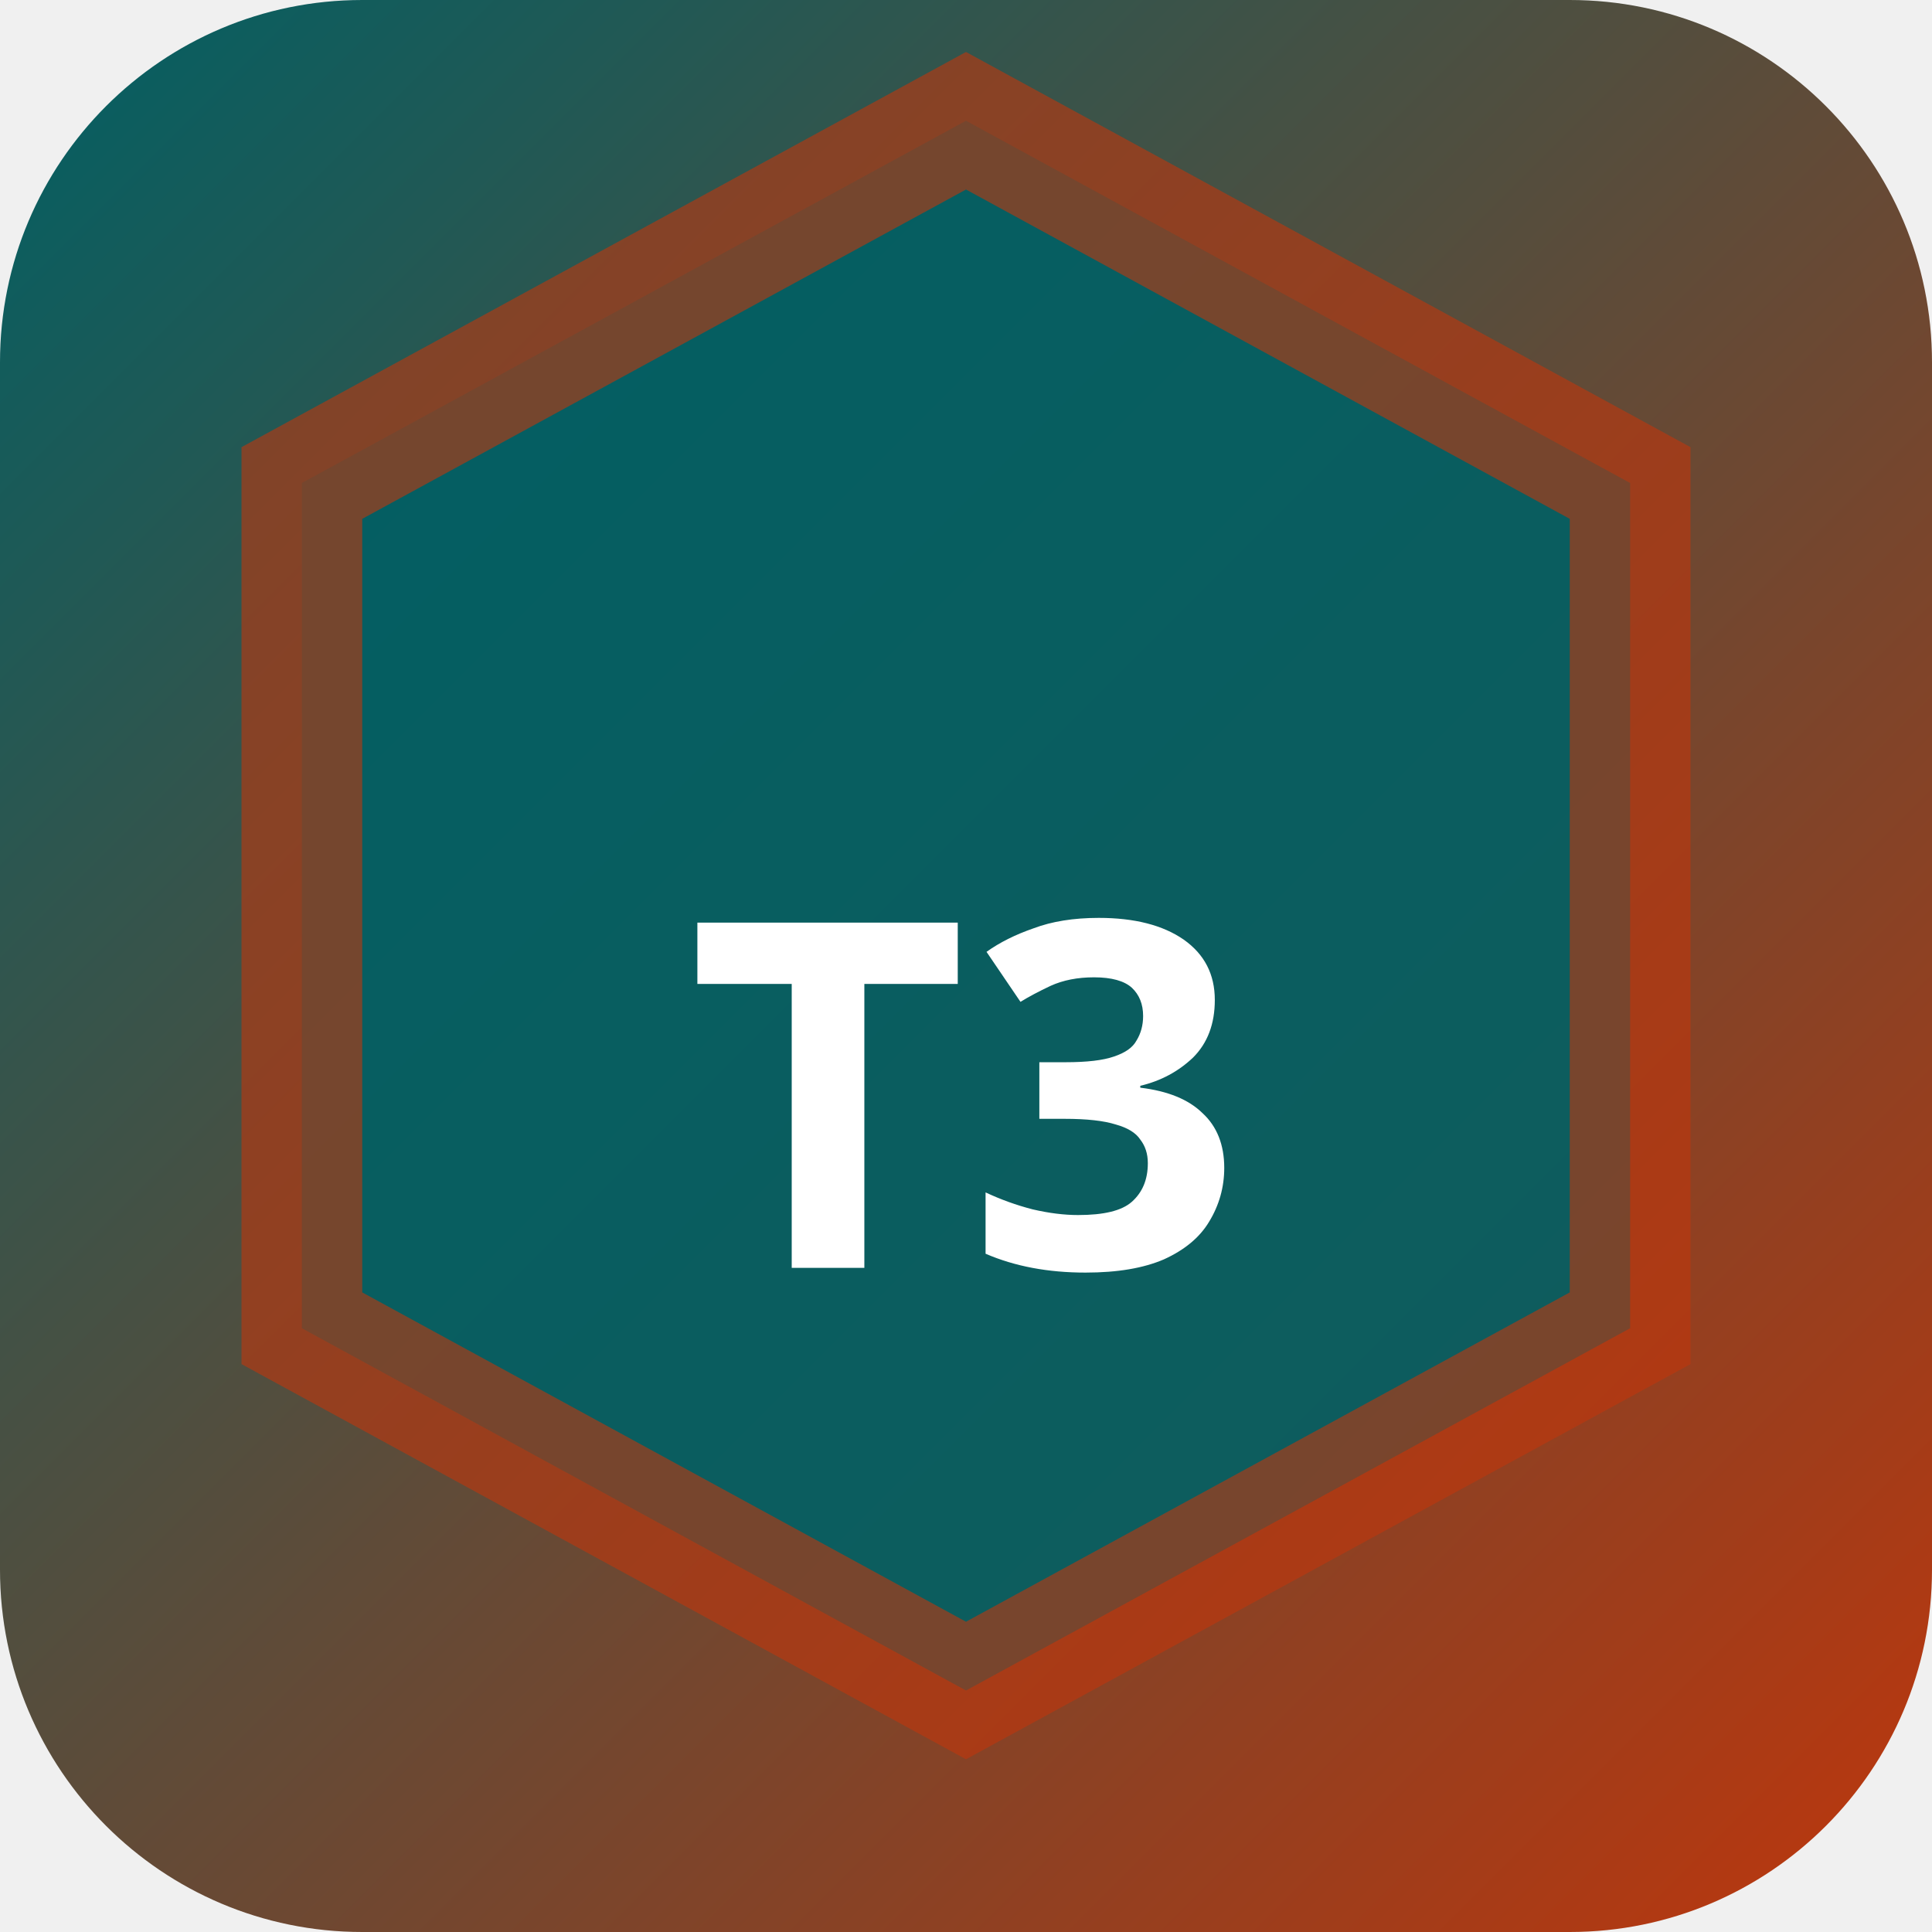
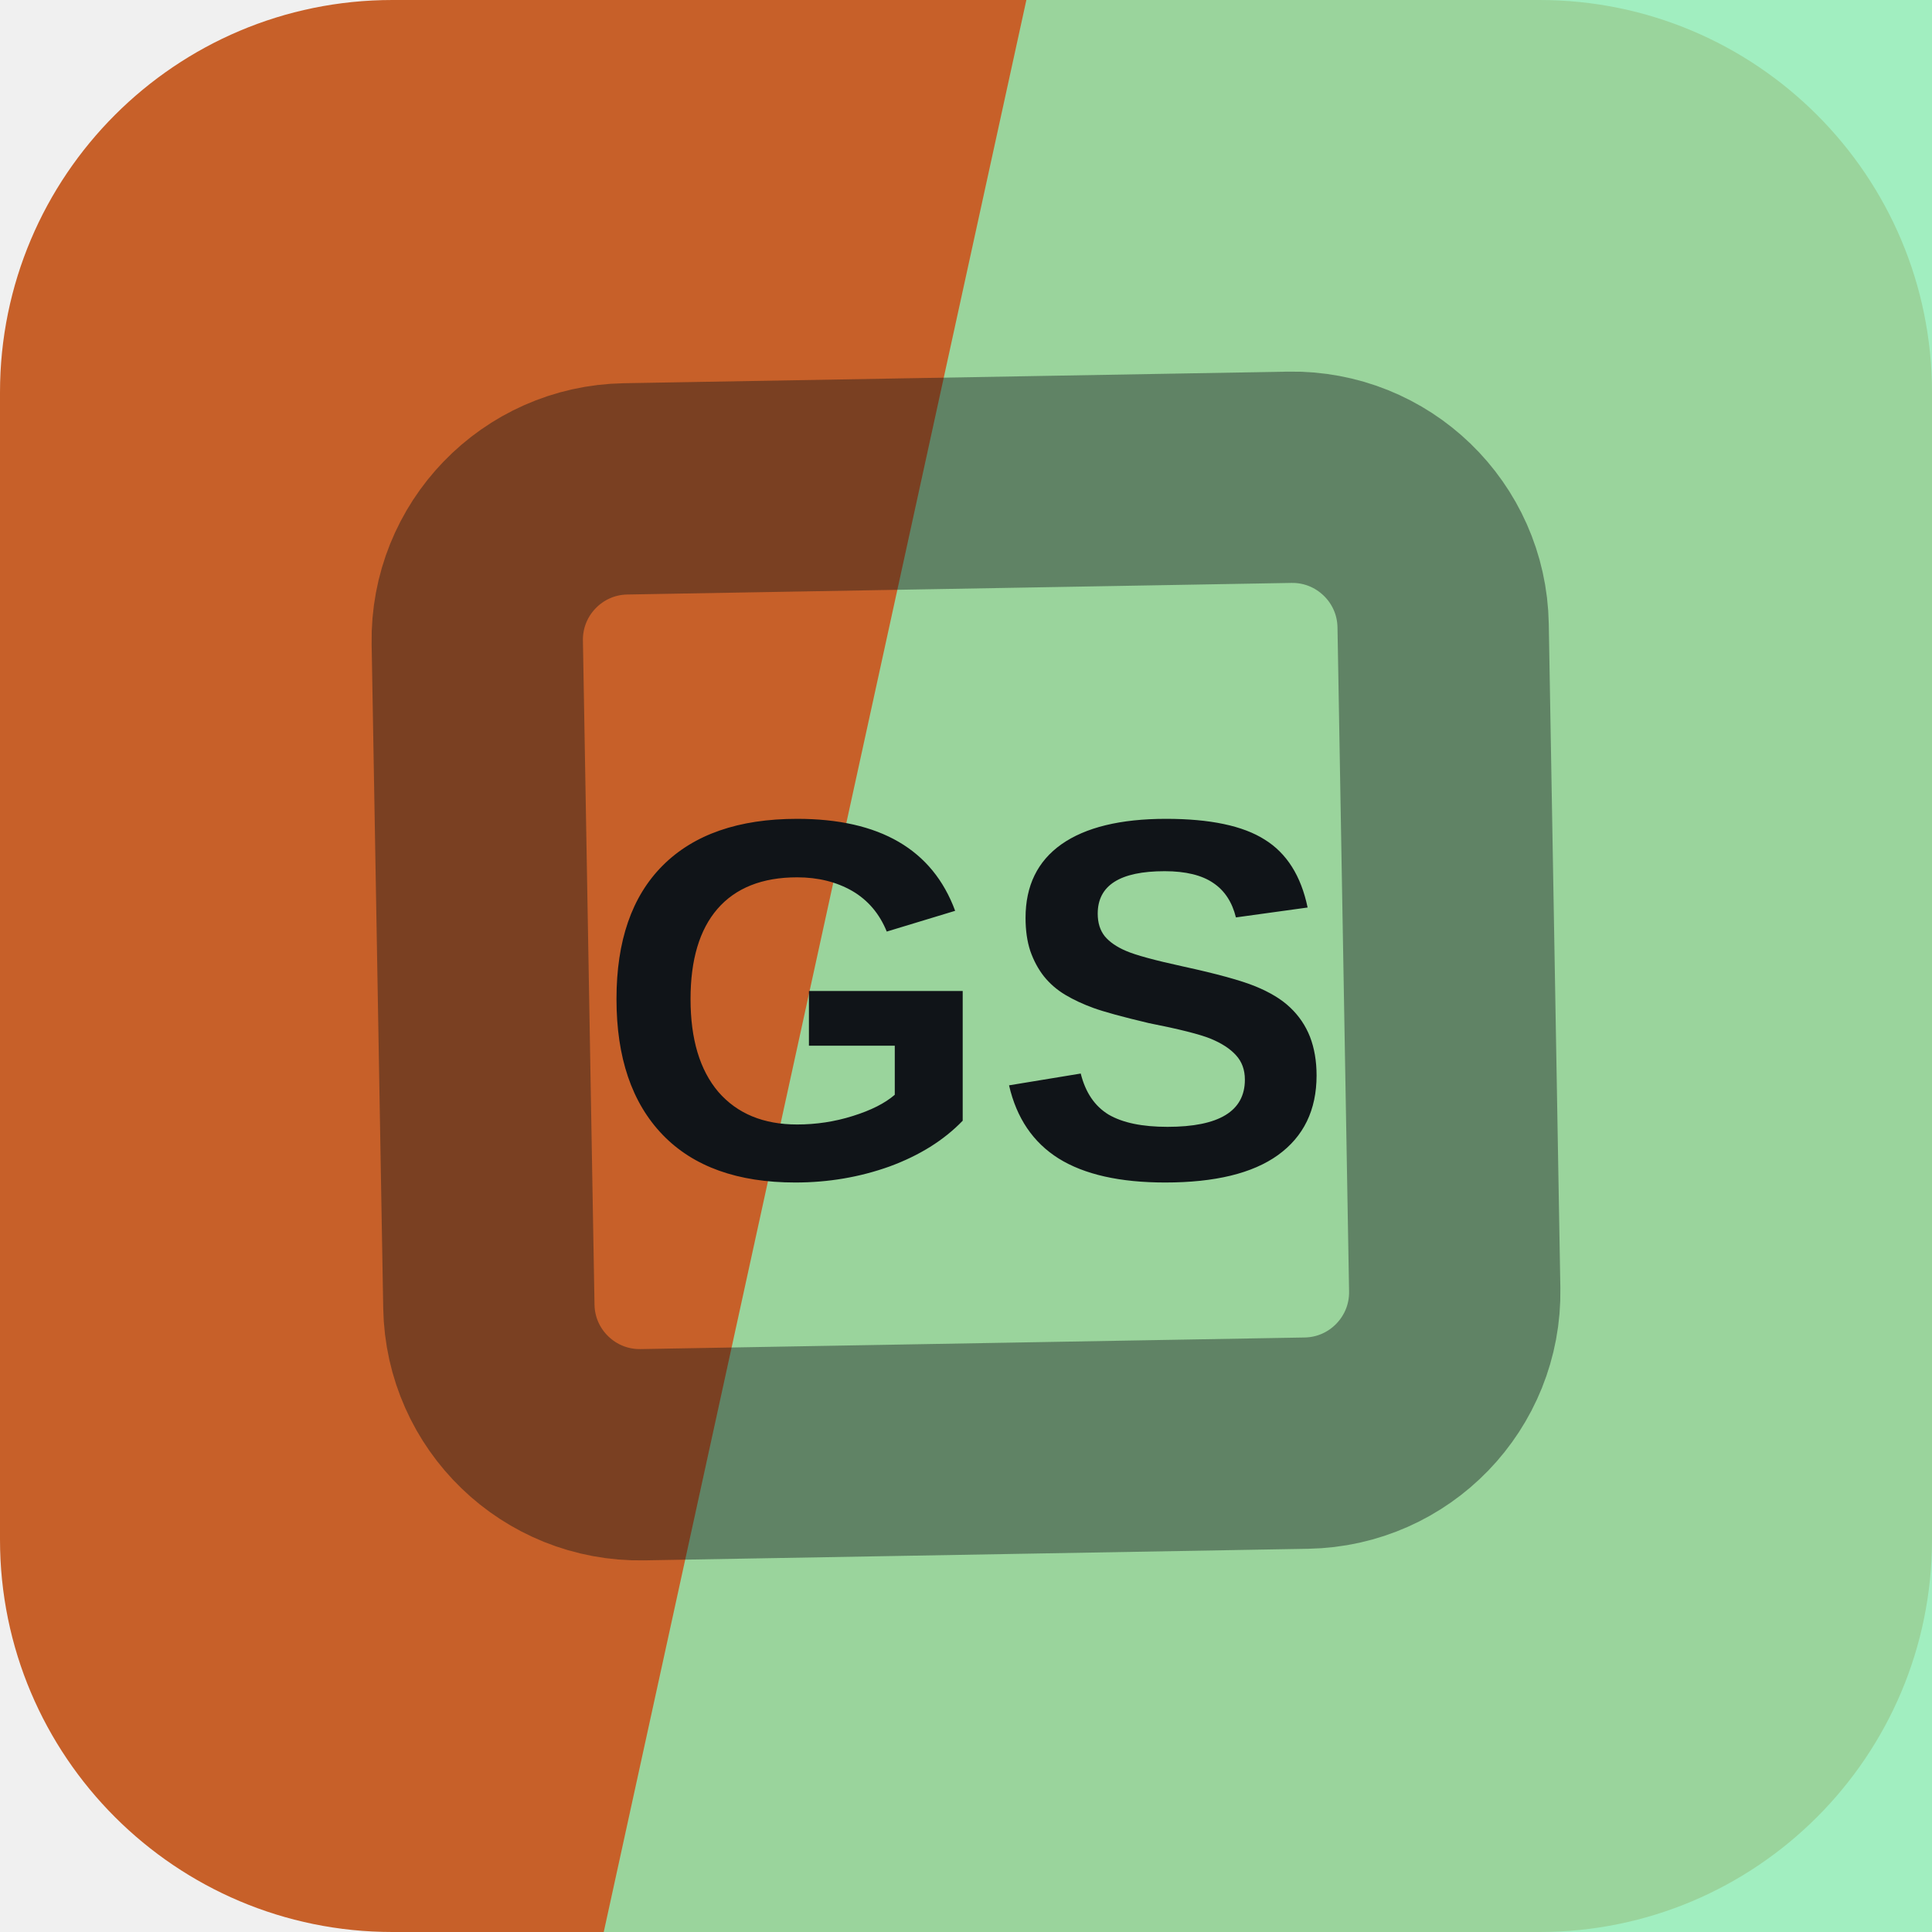
- <svg xmlns="http://www.w3.org/2000/svg" width="32" height="32" viewBox="0 0 32 32">
-   <defs>
-     <linearGradient id="bgt3b0" x1="0" y1="0" x2="1" y2="1">
-       <stop offset="0%" stop-color="#006064" />
-       <stop offset="100%" stop-color="#bf360c" />
-     </linearGradient>
-   </defs>
-   <rect width="32" height="32" rx="6" fill="url(#bgt3b0)" />
-   <polygon points="16,2 27,8 27,22 16,28 5,22 5,8" fill="rgba(0,96,100,0.9)" stroke="rgba(191,54,12,0.6)" stroke-width="2" />
-   <text x="16" y="21" text-anchor="middle" fill="#fff" font-size="8" font-weight="700" font-family="system-ui">T3</text>
+ <svg xmlns="http://www.w3.org/2000/svg" width="64" height="64" viewBox="0 0 64 64" role="img">
+   <rect width="64" height="64" rx="13" fill="hsl(21 66% 47%)" />
+   <path d="M34 0h30v64H20Z" fill="hsl(144 74% 75%)" opacity="0.82" />
+   <g transform="rotate(134 32 32)" opacity="0.42">
+     <rect x="16" y="16" width="32" height="32" rx="5" fill="none" stroke="#101418" stroke-width="7" transform="rotate(45 32 32)" />
+   </g>
+   <text x="32" y="39" text-anchor="middle" fill="#101418" font-family="Arial,Helvetica,sans-serif" font-size="17" font-weight="700" letter-spacing="0">GS</text>
</svg>
